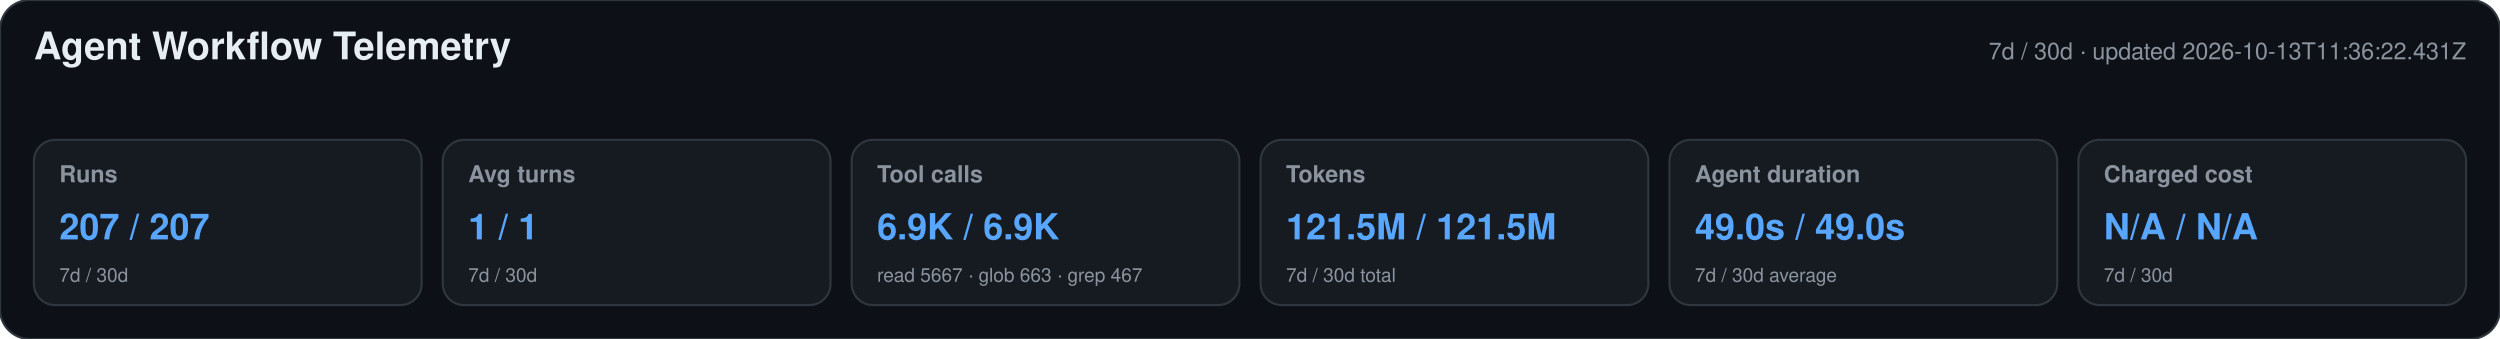
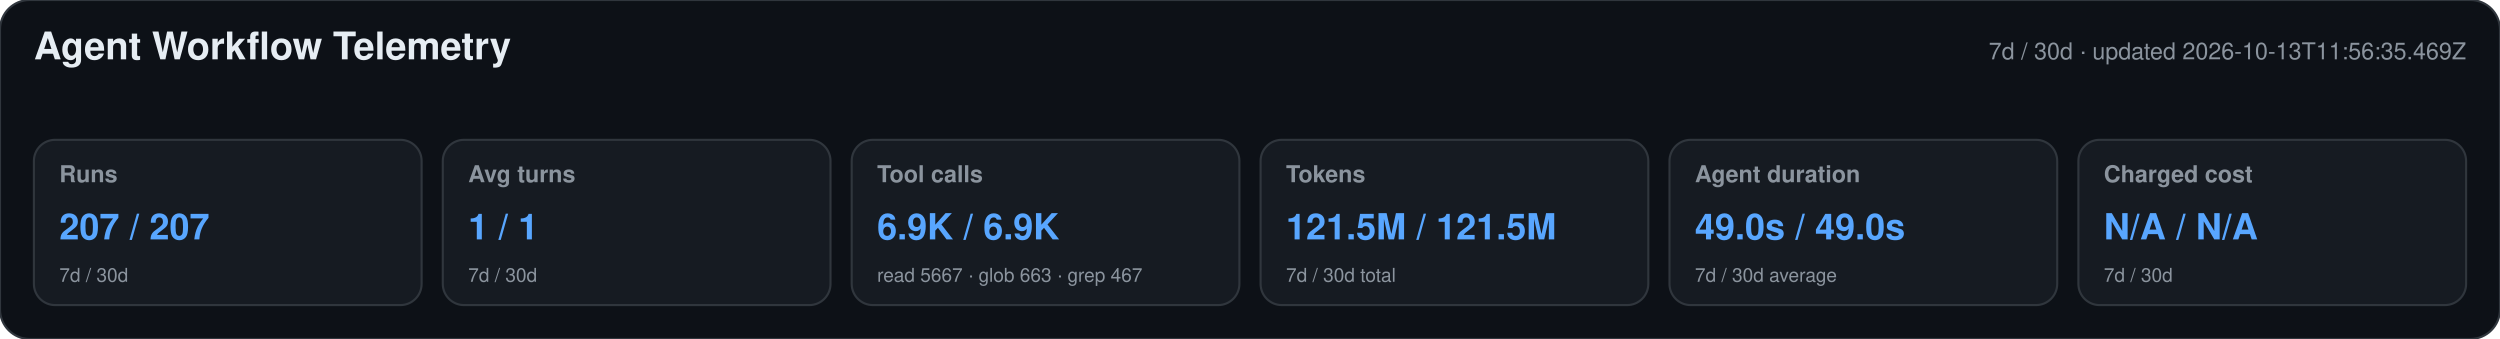
<svg xmlns="http://www.w3.org/2000/svg" width="1180" height="160" viewBox="0 0 1180 160" role="img" aria-labelledby="title desc">
  <style>text{font-family:-apple-system,BlinkMacSystemFont,"Segoe UI",Helvetica,Arial,sans-serif}.heading{font-size:18px;font-weight:650;fill:#e6edf3}.meta,.label,.secondary{fill:#8b949e}.meta,.label{font-size:11px}.label{font-weight:600}.primary{font-size:17px;font-weight:700;fill:#58a6ff}.secondary{font-size:9px}</style>
  <rect width="1180" height="160" rx="14" fill="#0d1117" stroke="#30363d" />
  <text x="16" y="28" class="heading">Agent Workflow Telemetry</text>
-   <text x="1164" y="28" text-anchor="end" class="meta">7d / 30d · updated 2026-10-13T11:36:22.431Z</text>
+   <text x="1164" y="28" text-anchor="end" class="meta">7d / 30d · updated 2026-10-13T11:56:35.469Z</text>
  <g>
    <rect x="16" y="66" width="183" height="78" rx="10" fill="#161b22" stroke="#30363d" />
    <text x="28" y="86" class="label">Runs</text>
    <text x="28" y="113" class="primary">207 / 207</text>
    <text x="28" y="133" class="secondary">7d / 30d</text>
  </g>
  <g>
    <rect x="209" y="66" width="183" height="78" rx="10" fill="#161b22" stroke="#30363d" />
    <text x="221" y="86" class="label">Avg turns</text>
    <text x="221" y="113" class="primary">1 / 1</text>
    <text x="221" y="133" class="secondary">7d / 30d</text>
  </g>
  <g>
    <rect x="402" y="66" width="183" height="78" rx="10" fill="#161b22" stroke="#30363d" />
    <text x="414" y="86" class="label">Tool calls</text>
    <text x="414" y="113" class="primary">6.9K / 6.9K</text>
    <text x="414" y="133" class="secondary">read 5667 · glob 663 · grep 467</text>
  </g>
  <g>
    <rect x="595" y="66" width="183" height="78" rx="10" fill="#161b22" stroke="#30363d" />
    <text x="607" y="86" class="label">Tokens</text>
    <text x="607" y="113" class="primary">121.5M / 121.5M</text>
    <text x="607" y="133" class="secondary">7d / 30d total</text>
  </g>
  <g>
    <rect x="788" y="66" width="183" height="78" rx="10" fill="#161b22" stroke="#30363d" />
    <text x="800" y="86" class="label">Agent duration</text>
    <text x="800" y="113" class="primary">49.0s / 49.0s</text>
    <text x="800" y="133" class="secondary">7d / 30d average</text>
  </g>
  <g>
    <rect x="981" y="66" width="183" height="78" rx="10" fill="#161b22" stroke="#30363d" />
    <text x="993" y="86" class="label">Charged cost</text>
    <text x="993" y="113" class="primary">N/A / N/A</text>
    <text x="993" y="133" class="secondary">7d / 30d</text>
  </g>
</svg>
